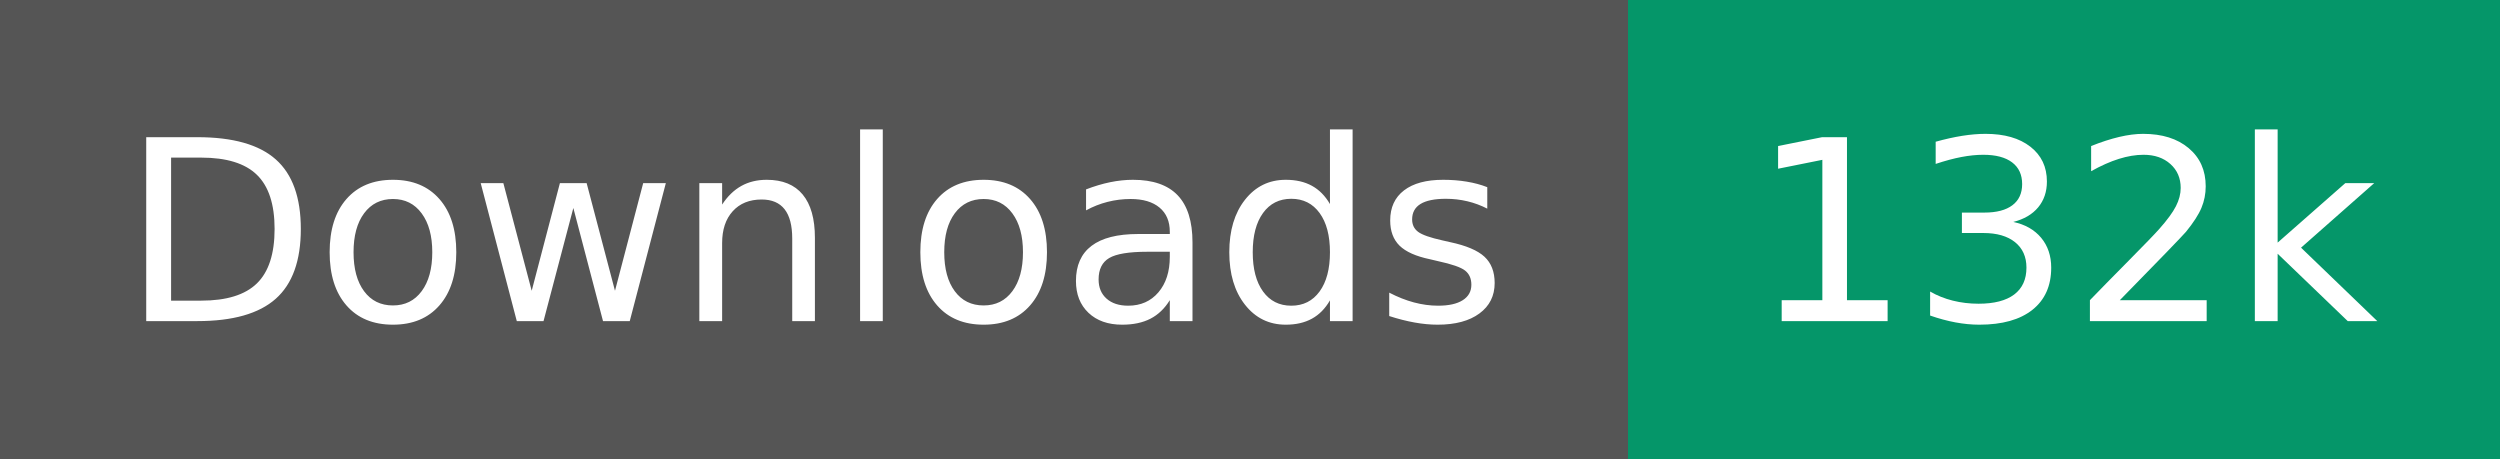
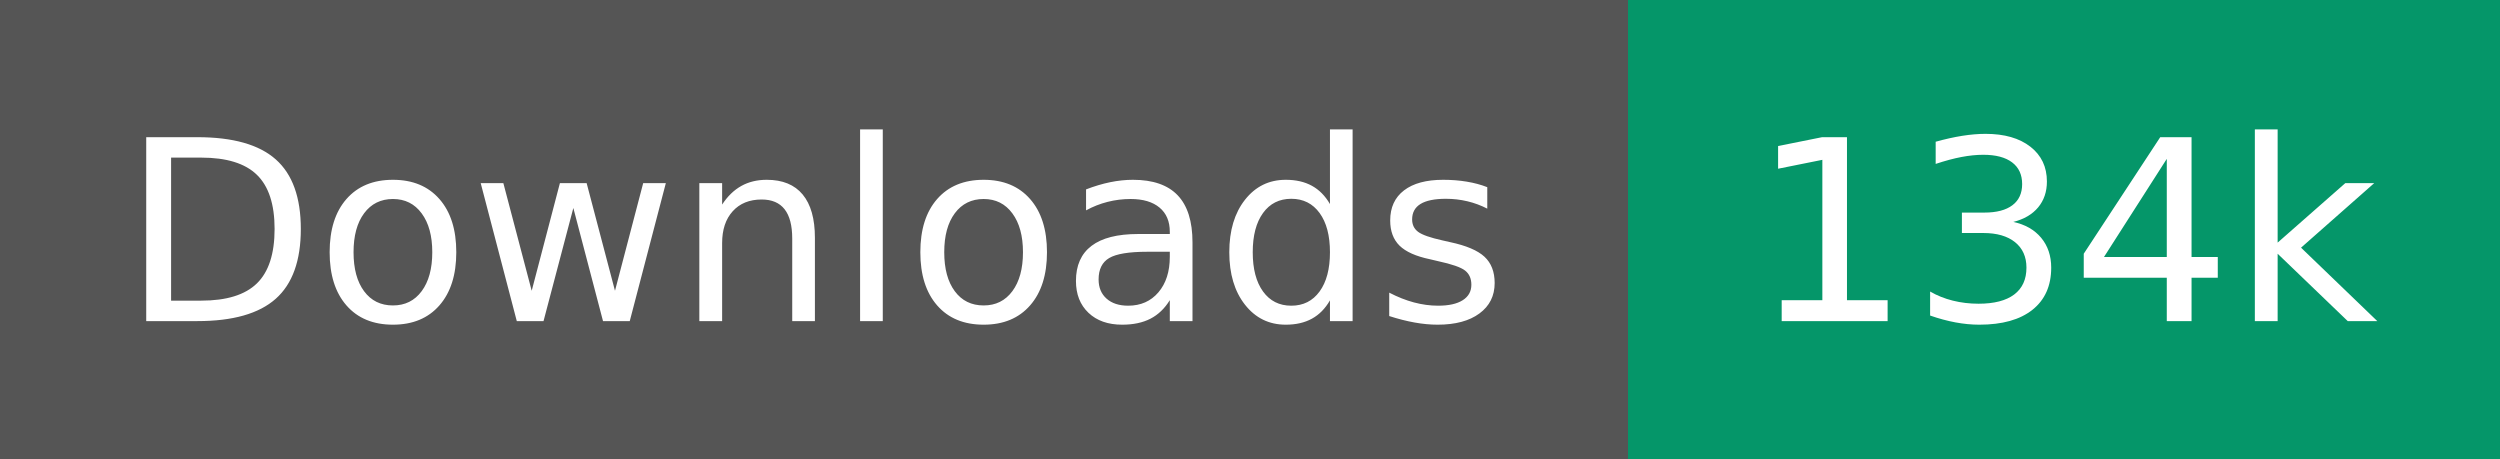
- <svg xmlns="http://www.w3.org/2000/svg" width="109" height="20" role="img" aria-label="Downloads: 132k">
+ <svg xmlns="http://www.w3.org/2000/svg" width="109" height="20" role="img" aria-label="Downloads: 134k">
  <g shape-rendering="crispEdges">
    <rect width="71" height="20" fill="#555" />
    <rect x="71" width="38" height="20" fill="#059669" />
  </g>
  <g fill="#fff" text-anchor="middle" font-family="Verdana,Geneva,DejaVu Sans,sans-serif" text-rendering="geometricPrecision" font-size="110">
    <text transform="scale(.1)" x="355" y="140" textLength="610">Downloads</text>
-     <text transform="scale(.1)" x="900" y="140" textLength="280">132k</text>
+     <text transform="scale(.1)" x="900" y="140" textLength="280">134k</text>
  </g>
</svg>
